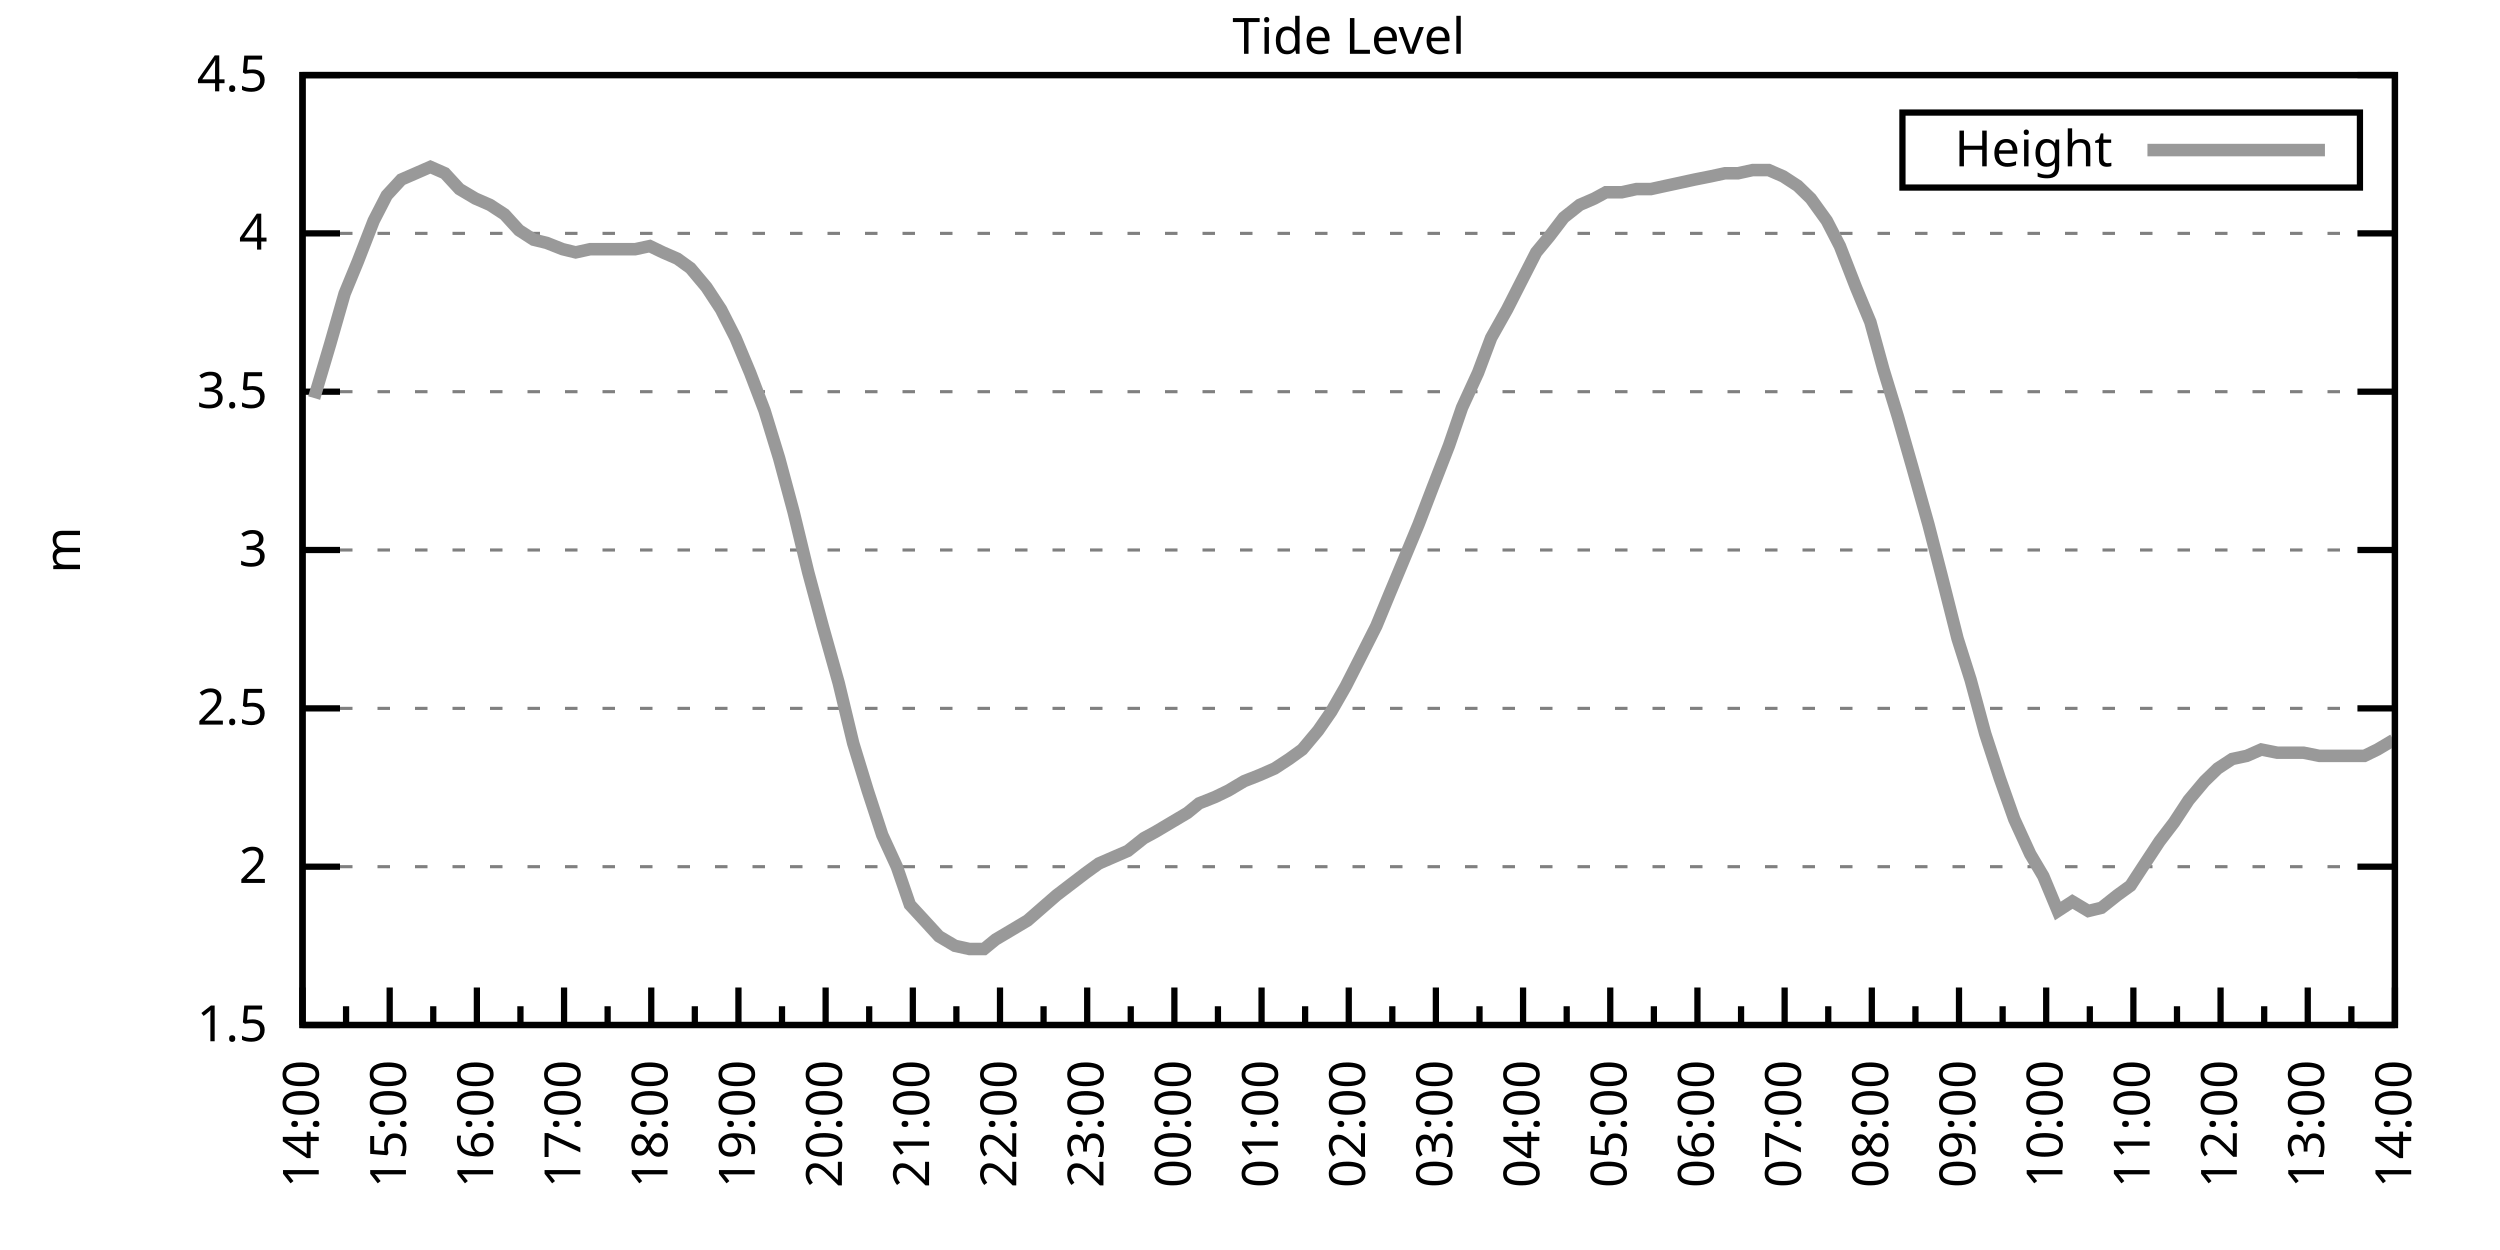
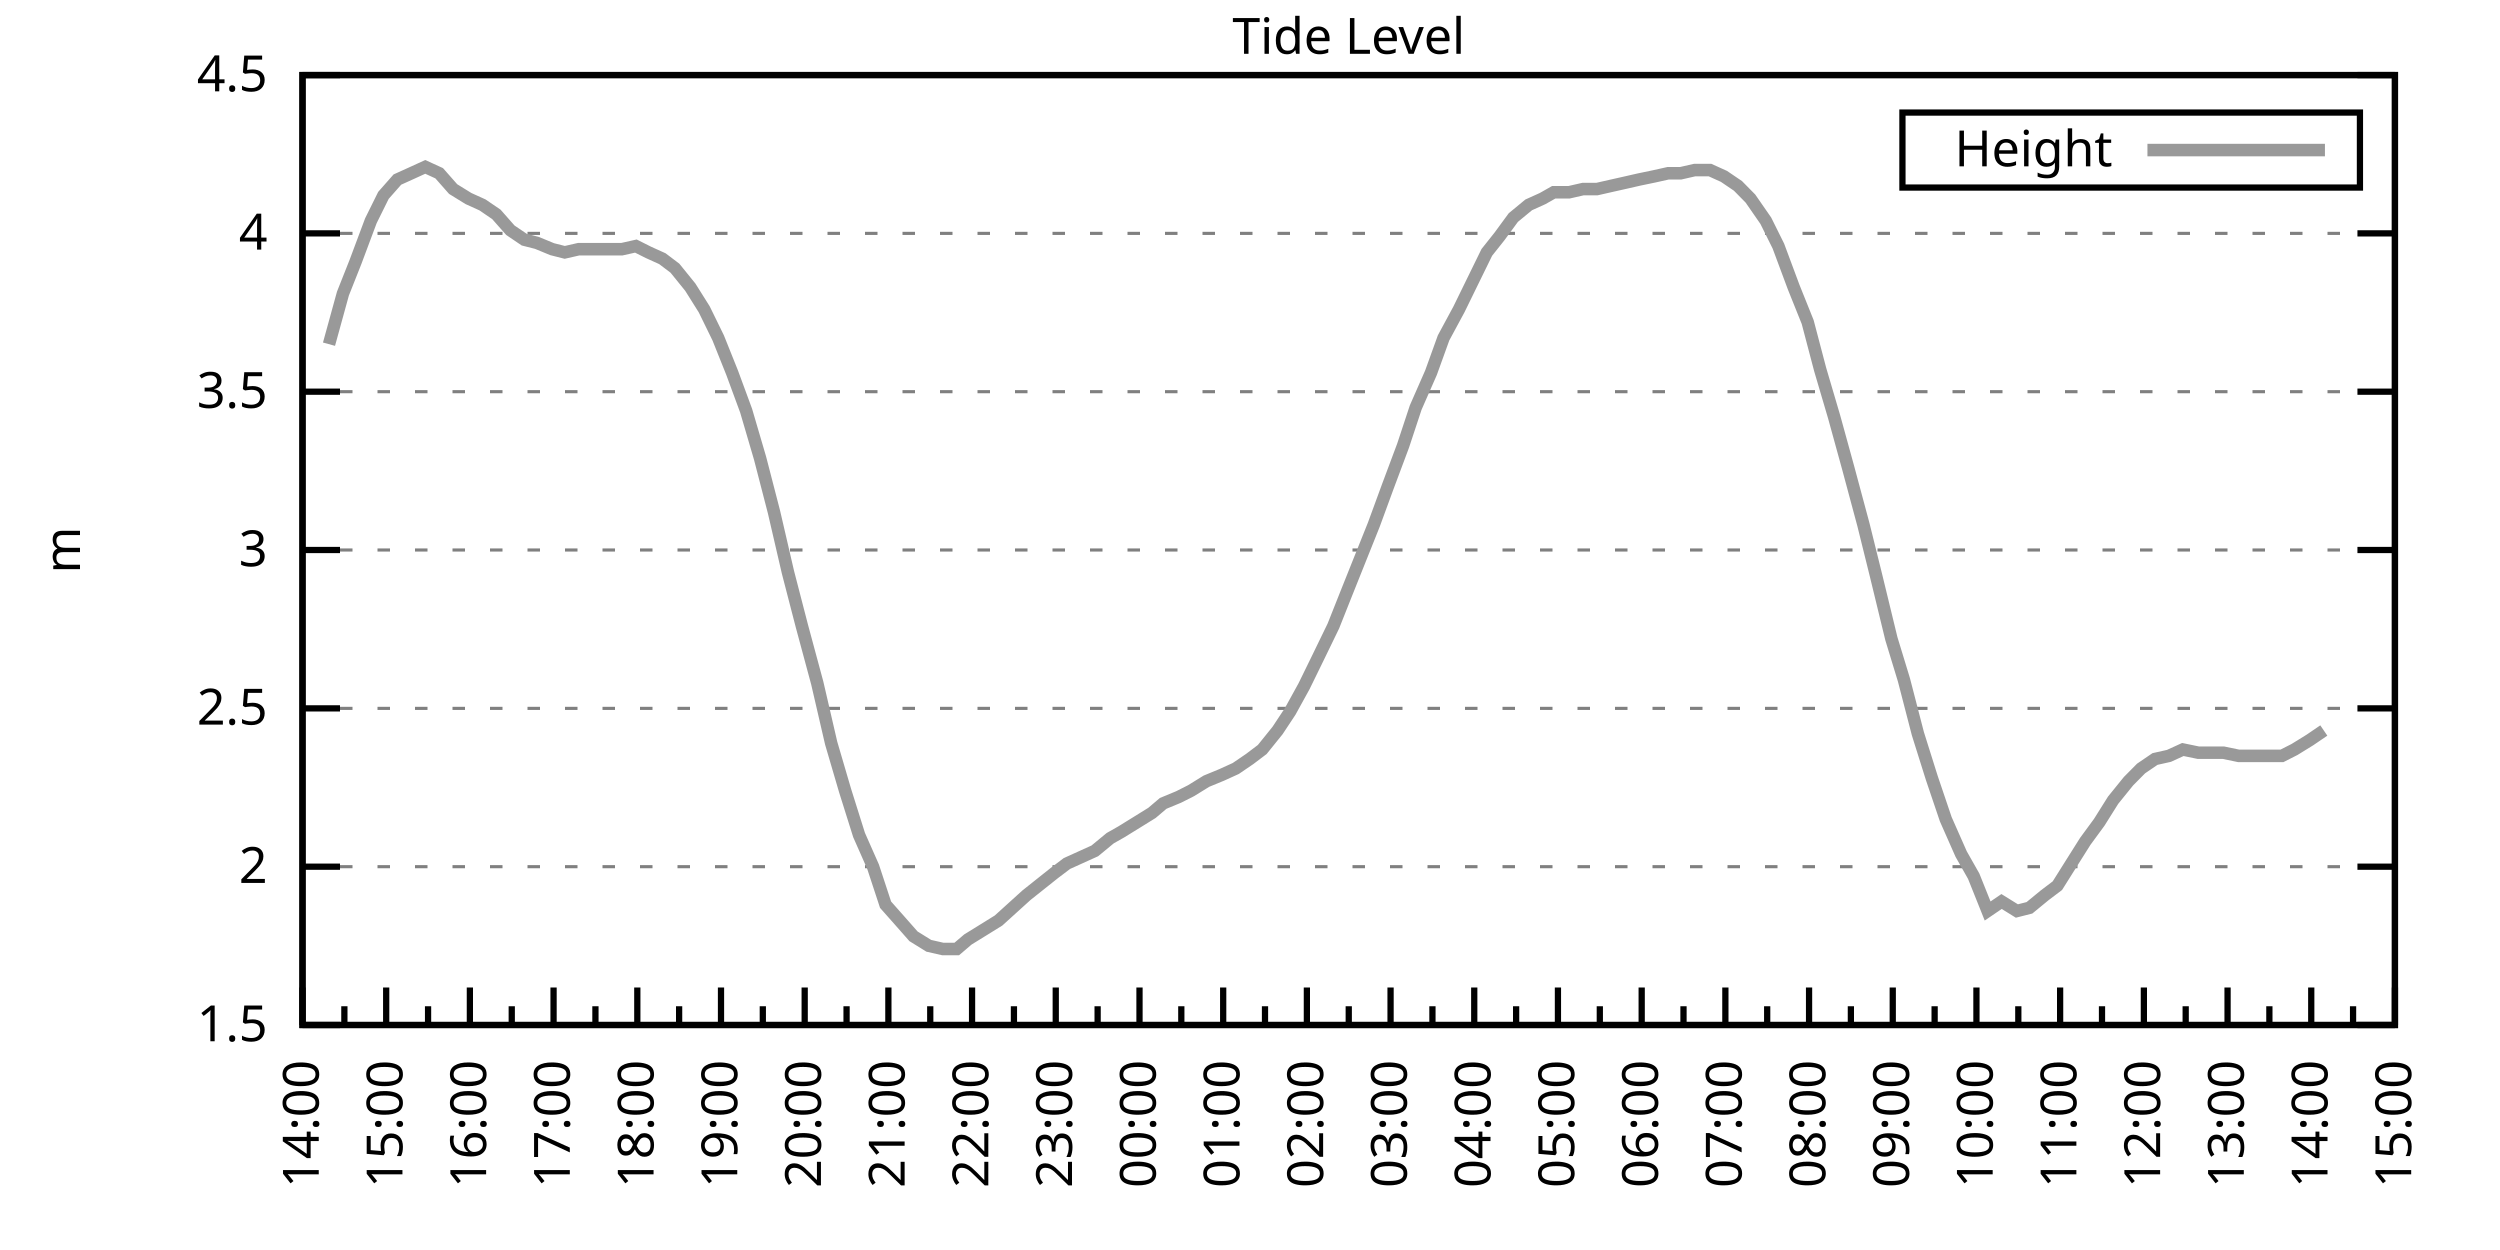
<svg xmlns="http://www.w3.org/2000/svg" xmlns:xlink="http://www.w3.org/1999/xlink" width="400" height="200" viewBox="0 0 400 200">
  <g id="gnuplot_canvas">
    <rect x="0" y="0" width="400" height="200" fill="none" />
    <defs>
      <circle id="gpDot" r="0.5" stroke-width="0.5" stroke="currentColor" />
      <path id="gpPt0" stroke-width="0.333" stroke="currentColor" d="M-1,0 h2 M0,-1 v2" />
      <path id="gpPt1" stroke-width="0.333" stroke="currentColor" d="M-1,-1 L1,1 M1,-1 L-1,1" />
      <path id="gpPt2" stroke-width="0.333" stroke="currentColor" d="M-1,0 L1,0 M0,-1 L0,1 M-1,-1 L1,1 M-1,1 L1,-1" />
      <rect id="gpPt3" stroke-width="0.333" stroke="currentColor" x="-1" y="-1" width="2" height="2" />
      <rect id="gpPt4" stroke-width="0.333" stroke="currentColor" fill="currentColor" x="-1" y="-1" width="2" height="2" />
      <circle id="gpPt5" stroke-width="0.333" stroke="currentColor" cx="0" cy="0" r="1" />
      <use xlink:href="#gpPt5" id="gpPt6" fill="currentColor" stroke="none" />
      <path id="gpPt7" stroke-width="0.333" stroke="currentColor" d="M0,-1.33 L-1.33,0.67 L1.33,0.67 z" />
      <use xlink:href="#gpPt7" id="gpPt8" fill="currentColor" stroke="none" />
      <use xlink:href="#gpPt7" id="gpPt9" stroke="currentColor" transform="rotate(180)" />
      <use xlink:href="#gpPt9" id="gpPt10" fill="currentColor" stroke="none" />
      <use xlink:href="#gpPt3" id="gpPt11" stroke="currentColor" transform="rotate(45)" />
      <use xlink:href="#gpPt11" id="gpPt12" fill="currentColor" stroke="none" />
      <path id="gpPt13" stroke-width="0.333" stroke="currentColor" d="M0,1.330 L1.265,0.411 L0.782,-1.067 L-0.782,-1.076 L-1.265,0.411 z" />
      <use xlink:href="#gpPt13" id="gpPt14" fill="currentColor" stroke="none" />
      <filter id="textbox" filterUnits="objectBoundingBox" x="0" y="0" height="1" width="1">
        <feFlood flood-color="white" flood-opacity="1" result="bgnd" />
        <feComposite in="SourceGraphic" in2="bgnd" operator="atop" />
      </filter>
      <filter id="greybox" filterUnits="objectBoundingBox" x="0" y="0" height="1" width="1">
        <feFlood flood-color="lightgrey" flood-opacity="1" result="grey" />
        <feComposite in="SourceGraphic" in2="grey" operator="atop" />
      </filter>
    </defs>
    <g fill="none" color="white" stroke="currentColor" stroke-width="1.00" stroke-linecap="butt" stroke-linejoin="miter">
</g>
    <g fill="none" color="black" stroke="currentColor" stroke-width="1.00" stroke-linecap="butt" stroke-linejoin="miter">
      <g stroke="none" shape-rendering="crispEdges">
        <polygon fill="rgb(255, 255, 255)" points="48.40,164.00 383.18,164.00 383.18,12.02 48.40,12.02 " />
      </g>
    </g>
    <g fill="none" color="black" stroke="currentColor" stroke-width="1.00" stroke-linecap="butt" stroke-linejoin="miter">
</g>
    <g fill="none" color="black" stroke="black" stroke-width="0.50" stroke-linecap="butt" stroke-linejoin="miter">
</g>
    <g fill="none" color="gray" stroke="currentColor" stroke-width="0.50" stroke-linecap="butt" stroke-linejoin="miter">
      <path stroke="gray" stroke-dasharray="2,4" class="gridline" d="M48.40,164.00 L383.19,164.00  " />
    </g>
    <g fill="none" color="gray" stroke="gray" stroke-width="1.00" stroke-linecap="butt" stroke-linejoin="miter">
</g>
    <g fill="none" color="black" stroke="currentColor" stroke-width="1.00" stroke-linecap="butt" stroke-linejoin="miter">
      <path stroke="black" d="M48.40,164.00 L54.40,164.00 M383.19,164.00 L377.19,164.00  " />
      <g transform="translate(42.80,166.60)" stroke="none" fill="black" font-family="Sans" font-size="8.00" text-anchor="end">
        <text>
          <tspan font-family="Sans"> 1.5</tspan>
        </text>
      </g>
    </g>
    <g fill="none" color="black" stroke="currentColor" stroke-width="1.00" stroke-linecap="butt" stroke-linejoin="miter">
</g>
    <g fill="none" color="black" stroke="black" stroke-width="0.50" stroke-linecap="butt" stroke-linejoin="miter">
</g>
    <g fill="none" color="gray" stroke="currentColor" stroke-width="0.50" stroke-linecap="butt" stroke-linejoin="miter">
      <path stroke="gray" stroke-dasharray="2,4" class="gridline" d="M48.40,138.67 L383.19,138.67  " />
    </g>
    <g fill="none" color="gray" stroke="gray" stroke-width="1.00" stroke-linecap="butt" stroke-linejoin="miter">
</g>
    <g fill="none" color="black" stroke="currentColor" stroke-width="1.00" stroke-linecap="butt" stroke-linejoin="miter">
      <path stroke="black" d="M48.40,138.67 L54.40,138.67 M383.19,138.67 L377.19,138.67  " />
      <g transform="translate(42.80,141.27)" stroke="none" fill="black" font-family="Sans" font-size="8.00" text-anchor="end">
        <text>
          <tspan font-family="Sans"> 2</tspan>
        </text>
      </g>
    </g>
    <g fill="none" color="black" stroke="currentColor" stroke-width="1.00" stroke-linecap="butt" stroke-linejoin="miter">
</g>
    <g fill="none" color="black" stroke="black" stroke-width="0.50" stroke-linecap="butt" stroke-linejoin="miter">
</g>
    <g fill="none" color="gray" stroke="currentColor" stroke-width="0.50" stroke-linecap="butt" stroke-linejoin="miter">
      <path stroke="gray" stroke-dasharray="2,4" class="gridline" d="M48.40,113.34 L383.19,113.34  " />
    </g>
    <g fill="none" color="gray" stroke="gray" stroke-width="1.00" stroke-linecap="butt" stroke-linejoin="miter">
</g>
    <g fill="none" color="black" stroke="currentColor" stroke-width="1.00" stroke-linecap="butt" stroke-linejoin="miter">
      <path stroke="black" d="M48.40,113.34 L54.40,113.34 M383.19,113.34 L377.19,113.34  " />
      <g transform="translate(42.80,115.94)" stroke="none" fill="black" font-family="Sans" font-size="8.00" text-anchor="end">
        <text>
          <tspan font-family="Sans"> 2.5</tspan>
        </text>
      </g>
    </g>
    <g fill="none" color="black" stroke="currentColor" stroke-width="1.00" stroke-linecap="butt" stroke-linejoin="miter">
</g>
    <g fill="none" color="black" stroke="black" stroke-width="0.50" stroke-linecap="butt" stroke-linejoin="miter">
</g>
    <g fill="none" color="gray" stroke="currentColor" stroke-width="0.50" stroke-linecap="butt" stroke-linejoin="miter">
      <path stroke="gray" stroke-dasharray="2,4" class="gridline" d="M48.40,88.00 L383.19,88.00  " />
    </g>
    <g fill="none" color="gray" stroke="gray" stroke-width="1.00" stroke-linecap="butt" stroke-linejoin="miter">
</g>
    <g fill="none" color="black" stroke="currentColor" stroke-width="1.00" stroke-linecap="butt" stroke-linejoin="miter">
      <path stroke="black" d="M48.40,88.00 L54.40,88.00 M383.19,88.00 L377.19,88.00  " />
      <g transform="translate(42.80,90.60)" stroke="none" fill="black" font-family="Sans" font-size="8.00" text-anchor="end">
        <text>
          <tspan font-family="Sans"> 3</tspan>
        </text>
      </g>
    </g>
    <g fill="none" color="black" stroke="currentColor" stroke-width="1.00" stroke-linecap="butt" stroke-linejoin="miter">
</g>
    <g fill="none" color="black" stroke="black" stroke-width="0.50" stroke-linecap="butt" stroke-linejoin="miter">
</g>
    <g fill="none" color="gray" stroke="currentColor" stroke-width="0.50" stroke-linecap="butt" stroke-linejoin="miter">
      <path stroke="gray" stroke-dasharray="2,4" class="gridline" d="M48.40,62.67 L383.19,62.67  " />
    </g>
    <g fill="none" color="gray" stroke="gray" stroke-width="1.00" stroke-linecap="butt" stroke-linejoin="miter">
</g>
    <g fill="none" color="black" stroke="currentColor" stroke-width="1.00" stroke-linecap="butt" stroke-linejoin="miter">
      <path stroke="black" d="M48.40,62.67 L54.40,62.67 M383.19,62.67 L377.19,62.67  " />
      <g transform="translate(42.80,65.27)" stroke="none" fill="black" font-family="Sans" font-size="8.00" text-anchor="end">
        <text>
          <tspan font-family="Sans"> 3.5</tspan>
        </text>
      </g>
    </g>
    <g fill="none" color="black" stroke="currentColor" stroke-width="1.00" stroke-linecap="butt" stroke-linejoin="miter">
</g>
    <g fill="none" color="black" stroke="black" stroke-width="0.50" stroke-linecap="butt" stroke-linejoin="miter">
</g>
    <g fill="none" color="gray" stroke="currentColor" stroke-width="0.50" stroke-linecap="butt" stroke-linejoin="miter">
      <path stroke="gray" stroke-dasharray="2,4" class="gridline" d="M48.40,37.34 L383.19,37.34  " />
    </g>
    <g fill="none" color="gray" stroke="gray" stroke-width="1.00" stroke-linecap="butt" stroke-linejoin="miter">
</g>
    <g fill="none" color="black" stroke="currentColor" stroke-width="1.00" stroke-linecap="butt" stroke-linejoin="miter">
      <path stroke="black" d="M48.40,37.34 L54.40,37.34 M383.19,37.34 L377.19,37.34  " />
      <g transform="translate(42.80,39.94)" stroke="none" fill="black" font-family="Sans" font-size="8.00" text-anchor="end">
        <text>
          <tspan font-family="Sans"> 4</tspan>
        </text>
      </g>
    </g>
    <g fill="none" color="black" stroke="currentColor" stroke-width="1.00" stroke-linecap="butt" stroke-linejoin="miter">
</g>
    <g fill="none" color="black" stroke="black" stroke-width="0.50" stroke-linecap="butt" stroke-linejoin="miter">
</g>
    <g fill="none" color="gray" stroke="currentColor" stroke-width="0.50" stroke-linecap="butt" stroke-linejoin="miter">
      <path stroke="gray" stroke-dasharray="2,4" class="gridline" d="M48.40,12.01 L383.19,12.01  " />
    </g>
    <g fill="none" color="gray" stroke="gray" stroke-width="1.00" stroke-linecap="butt" stroke-linejoin="miter">
</g>
    <g fill="none" color="black" stroke="currentColor" stroke-width="1.00" stroke-linecap="butt" stroke-linejoin="miter">
      <path stroke="black" d="M48.40,12.01 L54.40,12.01 M383.19,12.01 L377.19,12.01  " />
      <g transform="translate(42.80,14.61)" stroke="none" fill="black" font-family="Sans" font-size="8.00" text-anchor="end">
        <text>
          <tspan font-family="Sans"> 4.5</tspan>
        </text>
      </g>
    </g>
    <g fill="none" color="black" stroke="currentColor" stroke-width="1.00" stroke-linecap="butt" stroke-linejoin="miter">
      <path stroke="black" d="M48.40,164.00 L48.40,158.00  " />
      <g transform="translate(51.00,169.60) rotate(270)" stroke="none" fill="black" font-family="Sans" font-size="8.00" text-anchor="end">
        <text>
          <tspan font-family="Sans">14:00</tspan>
        </text>
      </g>
    </g>
    <g fill="none" color="black" stroke="currentColor" stroke-width="1.00" stroke-linecap="butt" stroke-linejoin="miter">
-       <path stroke="black" d="M55.37,164.00 L55.37,161.00 M62.35,164.00 L62.35,158.00  " />
-       <g transform="translate(64.95,169.60) rotate(270)" stroke="none" fill="black" font-family="Sans" font-size="8.00" text-anchor="end">
+       <path stroke="black" d="M55.10,164.00 L55.10,161.00 M61.79,164.00 L61.79,158.00  " />
+       <g transform="translate(64.39,169.60) rotate(270)" stroke="none" fill="black" font-family="Sans" font-size="8.00" text-anchor="end">
        <text>
          <tspan font-family="Sans">15:00</tspan>
        </text>
      </g>
    </g>
    <g fill="none" color="black" stroke="currentColor" stroke-width="1.00" stroke-linecap="butt" stroke-linejoin="miter">
-       <path stroke="black" d="M69.32,164.00 L69.32,161.00 M76.30,164.00 L76.30,158.00  " />
-       <g transform="translate(78.90,169.60) rotate(270)" stroke="none" fill="black" font-family="Sans" font-size="8.00" text-anchor="end">
+       <path stroke="black" d="M68.49,164.00 L68.49,161.00 M75.18,164.00 L75.18,158.00  " />
+       <g transform="translate(77.78,169.60) rotate(270)" stroke="none" fill="black" font-family="Sans" font-size="8.00" text-anchor="end">
        <text>
          <tspan font-family="Sans">16:00</tspan>
        </text>
      </g>
    </g>
    <g fill="none" color="black" stroke="currentColor" stroke-width="1.00" stroke-linecap="butt" stroke-linejoin="miter">
-       <path stroke="black" d="M83.27,164.00 L83.27,161.00 M90.25,164.00 L90.25,158.00  " />
-       <g transform="translate(92.85,169.60) rotate(270)" stroke="none" fill="black" font-family="Sans" font-size="8.00" text-anchor="end">
+       <path stroke="black" d="M81.88,164.00 L81.88,161.00 M88.57,164.00 L88.57,158.00  " />
+       <g transform="translate(91.17,169.60) rotate(270)" stroke="none" fill="black" font-family="Sans" font-size="8.00" text-anchor="end">
        <text>
          <tspan font-family="Sans">17:00</tspan>
        </text>
      </g>
    </g>
    <g fill="none" color="black" stroke="currentColor" stroke-width="1.00" stroke-linecap="butt" stroke-linejoin="miter">
-       <path stroke="black" d="M97.22,164.00 L97.22,161.00 M104.20,164.00 L104.20,158.00  " />
-       <g transform="translate(106.80,169.60) rotate(270)" stroke="none" fill="black" font-family="Sans" font-size="8.00" text-anchor="end">
+       <path stroke="black" d="M95.27,164.00 L95.27,161.00 M101.97,164.00 L101.97,158.00  " />
+       <g transform="translate(104.57,169.60) rotate(270)" stroke="none" fill="black" font-family="Sans" font-size="8.00" text-anchor="end">
        <text>
          <tspan font-family="Sans">18:00</tspan>
        </text>
      </g>
    </g>
    <g fill="none" color="black" stroke="currentColor" stroke-width="1.00" stroke-linecap="butt" stroke-linejoin="miter">
-       <path stroke="black" d="M111.17,164.00 L111.17,161.00 M118.15,164.00 L118.15,158.00  " />
-       <g transform="translate(120.75,169.60) rotate(270)" stroke="none" fill="black" font-family="Sans" font-size="8.00" text-anchor="end">
+       <path stroke="black" d="M108.66,164.00 L108.66,161.00 M115.36,164.00 L115.36,158.00  " />
+       <g transform="translate(117.96,169.60) rotate(270)" stroke="none" fill="black" font-family="Sans" font-size="8.00" text-anchor="end">
        <text>
          <tspan font-family="Sans">19:00</tspan>
        </text>
      </g>
    </g>
    <g fill="none" color="black" stroke="currentColor" stroke-width="1.00" stroke-linecap="butt" stroke-linejoin="miter">
-       <path stroke="black" d="M125.12,164.00 L125.12,161.00 M132.10,164.00 L132.10,158.00  " />
-       <g transform="translate(134.70,169.60) rotate(270)" stroke="none" fill="black" font-family="Sans" font-size="8.00" text-anchor="end">
+       <path stroke="black" d="M122.05,164.00 L122.05,161.00 M128.75,164.00 L128.75,158.00  " />
+       <g transform="translate(131.35,169.60) rotate(270)" stroke="none" fill="black" font-family="Sans" font-size="8.00" text-anchor="end">
        <text>
          <tspan font-family="Sans">20:00</tspan>
        </text>
      </g>
    </g>
    <g fill="none" color="black" stroke="currentColor" stroke-width="1.00" stroke-linecap="butt" stroke-linejoin="miter">
-       <path stroke="black" d="M139.07,164.00 L139.07,161.00 M146.05,164.00 L146.05,158.00  " />
-       <g transform="translate(148.65,169.60) rotate(270)" stroke="none" fill="black" font-family="Sans" font-size="8.00" text-anchor="end">
+       <path stroke="black" d="M135.45,164.00 L135.45,161.00 M142.14,164.00 L142.14,158.00  " />
+       <g transform="translate(144.74,169.60) rotate(270)" stroke="none" fill="black" font-family="Sans" font-size="8.00" text-anchor="end">
        <text>
          <tspan font-family="Sans">21:00</tspan>
        </text>
      </g>
    </g>
    <g fill="none" color="black" stroke="currentColor" stroke-width="1.00" stroke-linecap="butt" stroke-linejoin="miter">
-       <path stroke="black" d="M153.02,164.00 L153.02,161.00 M160.00,164.00 L160.00,158.00  " />
-       <g transform="translate(162.60,169.60) rotate(270)" stroke="none" fill="black" font-family="Sans" font-size="8.00" text-anchor="end">
+       <path stroke="black" d="M148.84,164.00 L148.84,161.00 M155.53,164.00 L155.53,158.00  " />
+       <g transform="translate(158.13,169.60) rotate(270)" stroke="none" fill="black" font-family="Sans" font-size="8.00" text-anchor="end">
        <text>
          <tspan font-family="Sans">22:00</tspan>
        </text>
      </g>
    </g>
    <g fill="none" color="black" stroke="currentColor" stroke-width="1.00" stroke-linecap="butt" stroke-linejoin="miter">
-       <path stroke="black" d="M166.97,164.00 L166.97,161.00 M173.95,164.00 L173.95,158.00  " />
-       <g transform="translate(176.55,169.60) rotate(270)" stroke="none" fill="black" font-family="Sans" font-size="8.00" text-anchor="end">
+       <path stroke="black" d="M162.23,164.00 L162.23,161.00 M168.92,164.00 L168.92,158.00  " />
+       <g transform="translate(171.52,169.60) rotate(270)" stroke="none" fill="black" font-family="Sans" font-size="8.00" text-anchor="end">
        <text>
          <tspan font-family="Sans">23:00</tspan>
        </text>
      </g>
    </g>
    <g fill="none" color="black" stroke="currentColor" stroke-width="1.00" stroke-linecap="butt" stroke-linejoin="miter">
-       <path stroke="black" d="M180.92,164.00 L180.92,161.00 M187.90,164.00 L187.90,158.00  " />
-       <g transform="translate(190.50,169.60) rotate(270)" stroke="none" fill="black" font-family="Sans" font-size="8.00" text-anchor="end">
+       <path stroke="black" d="M175.62,164.00 L175.62,161.00 M182.32,164.00 L182.32,158.00  " />
+       <g transform="translate(184.92,169.60) rotate(270)" stroke="none" fill="black" font-family="Sans" font-size="8.00" text-anchor="end">
        <text>
          <tspan font-family="Sans">00:00</tspan>
        </text>
      </g>
    </g>
    <g fill="none" color="black" stroke="currentColor" stroke-width="1.00" stroke-linecap="butt" stroke-linejoin="miter">
-       <path stroke="black" d="M194.87,164.00 L194.87,161.00 M201.85,164.00 L201.85,158.00  " />
-       <g transform="translate(204.45,169.60) rotate(270)" stroke="none" fill="black" font-family="Sans" font-size="8.00" text-anchor="end">
+       <path stroke="black" d="M189.01,164.00 L189.01,161.00 M195.71,164.00 L195.71,158.00  " />
+       <g transform="translate(198.31,169.60) rotate(270)" stroke="none" fill="black" font-family="Sans" font-size="8.00" text-anchor="end">
        <text>
          <tspan font-family="Sans">01:00</tspan>
        </text>
      </g>
    </g>
    <g fill="none" color="black" stroke="currentColor" stroke-width="1.00" stroke-linecap="butt" stroke-linejoin="miter">
-       <path stroke="black" d="M208.82,164.00 L208.82,161.00 M215.80,164.00 L215.80,158.00  " />
-       <g transform="translate(218.40,169.60) rotate(270)" stroke="none" fill="black" font-family="Sans" font-size="8.00" text-anchor="end">
+       <path stroke="black" d="M202.40,164.00 L202.40,161.00 M209.10,164.00 L209.10,158.00  " />
+       <g transform="translate(211.70,169.60) rotate(270)" stroke="none" fill="black" font-family="Sans" font-size="8.00" text-anchor="end">
        <text>
          <tspan font-family="Sans">02:00</tspan>
        </text>
      </g>
    </g>
    <g fill="none" color="black" stroke="currentColor" stroke-width="1.00" stroke-linecap="butt" stroke-linejoin="miter">
-       <path stroke="black" d="M222.77,164.00 L222.77,161.00 M229.74,164.00 L229.74,158.00  " />
-       <g transform="translate(232.34,169.60) rotate(270)" stroke="none" fill="black" font-family="Sans" font-size="8.00" text-anchor="end">
+       <path stroke="black" d="M215.80,164.00 L215.80,161.00 M222.49,164.00 L222.49,158.00  " />
+       <g transform="translate(225.09,169.60) rotate(270)" stroke="none" fill="black" font-family="Sans" font-size="8.00" text-anchor="end">
        <text>
          <tspan font-family="Sans">03:00</tspan>
        </text>
      </g>
    </g>
    <g fill="none" color="black" stroke="currentColor" stroke-width="1.00" stroke-linecap="butt" stroke-linejoin="miter">
-       <path stroke="black" d="M236.72,164.00 L236.72,161.00 M243.69,164.00 L243.69,158.00  " />
-       <g transform="translate(246.29,169.60) rotate(270)" stroke="none" fill="black" font-family="Sans" font-size="8.00" text-anchor="end">
+       <path stroke="black" d="M229.19,164.00 L229.19,161.00 M235.88,164.00 L235.88,158.00  " />
+       <g transform="translate(238.48,169.60) rotate(270)" stroke="none" fill="black" font-family="Sans" font-size="8.00" text-anchor="end">
        <text>
          <tspan font-family="Sans">04:00</tspan>
        </text>
      </g>
    </g>
    <g fill="none" color="black" stroke="currentColor" stroke-width="1.00" stroke-linecap="butt" stroke-linejoin="miter">
-       <path stroke="black" d="M250.67,164.00 L250.67,161.00 M257.64,164.00 L257.64,158.00  " />
-       <g transform="translate(260.24,169.60) rotate(270)" stroke="none" fill="black" font-family="Sans" font-size="8.00" text-anchor="end">
+       <path stroke="black" d="M242.58,164.00 L242.58,161.00 M249.27,164.00 L249.27,158.00  " />
+       <g transform="translate(251.87,169.60) rotate(270)" stroke="none" fill="black" font-family="Sans" font-size="8.00" text-anchor="end">
        <text>
          <tspan font-family="Sans">05:00</tspan>
        </text>
      </g>
    </g>
    <g fill="none" color="black" stroke="currentColor" stroke-width="1.00" stroke-linecap="butt" stroke-linejoin="miter">
-       <path stroke="black" d="M264.62,164.00 L264.62,161.00 M271.59,164.00 L271.59,158.00  " />
-       <g transform="translate(274.19,169.60) rotate(270)" stroke="none" fill="black" font-family="Sans" font-size="8.00" text-anchor="end">
+       <path stroke="black" d="M255.97,164.00 L255.97,161.00 M262.67,164.00 L262.67,158.00  " />
+       <g transform="translate(265.27,169.60) rotate(270)" stroke="none" fill="black" font-family="Sans" font-size="8.00" text-anchor="end">
        <text>
          <tspan font-family="Sans">06:00</tspan>
        </text>
      </g>
    </g>
    <g fill="none" color="black" stroke="currentColor" stroke-width="1.00" stroke-linecap="butt" stroke-linejoin="miter">
-       <path stroke="black" d="M278.57,164.00 L278.57,161.00 M285.54,164.00 L285.54,158.00  " />
-       <g transform="translate(288.14,169.60) rotate(270)" stroke="none" fill="black" font-family="Sans" font-size="8.00" text-anchor="end">
+       <path stroke="black" d="M269.36,164.00 L269.36,161.00 M276.06,164.00 L276.06,158.00  " />
+       <g transform="translate(278.66,169.60) rotate(270)" stroke="none" fill="black" font-family="Sans" font-size="8.00" text-anchor="end">
        <text>
          <tspan font-family="Sans">07:00</tspan>
        </text>
      </g>
    </g>
    <g fill="none" color="black" stroke="currentColor" stroke-width="1.00" stroke-linecap="butt" stroke-linejoin="miter">
-       <path stroke="black" d="M292.52,164.00 L292.52,161.00 M299.49,164.00 L299.49,158.00  " />
-       <g transform="translate(302.09,169.60) rotate(270)" stroke="none" fill="black" font-family="Sans" font-size="8.00" text-anchor="end">
+       <path stroke="black" d="M282.75,164.00 L282.75,161.00 M289.45,164.00 L289.45,158.00  " />
+       <g transform="translate(292.05,169.60) rotate(270)" stroke="none" fill="black" font-family="Sans" font-size="8.00" text-anchor="end">
        <text>
          <tspan font-family="Sans">08:00</tspan>
        </text>
      </g>
    </g>
    <g fill="none" color="black" stroke="currentColor" stroke-width="1.00" stroke-linecap="butt" stroke-linejoin="miter">
-       <path stroke="black" d="M306.47,164.00 L306.47,161.00 M313.44,164.00 L313.44,158.00  " />
-       <g transform="translate(316.04,169.60) rotate(270)" stroke="none" fill="black" font-family="Sans" font-size="8.00" text-anchor="end">
+       <path stroke="black" d="M296.14,164.00 L296.14,161.00 M302.84,164.00 L302.84,158.00  " />
+       <g transform="translate(305.44,169.60) rotate(270)" stroke="none" fill="black" font-family="Sans" font-size="8.00" text-anchor="end">
        <text>
          <tspan font-family="Sans">09:00</tspan>
        </text>
      </g>
    </g>
    <g fill="none" color="black" stroke="currentColor" stroke-width="1.00" stroke-linecap="butt" stroke-linejoin="miter">
-       <path stroke="black" d="M320.42,164.00 L320.42,161.00 M327.39,164.00 L327.39,158.00  " />
-       <g transform="translate(329.99,169.60) rotate(270)" stroke="none" fill="black" font-family="Sans" font-size="8.00" text-anchor="end">
+       <path stroke="black" d="M309.54,164.00 L309.54,161.00 M316.23,164.00 L316.23,158.00  " />
+       <g transform="translate(318.83,169.60) rotate(270)" stroke="none" fill="black" font-family="Sans" font-size="8.00" text-anchor="end">
        <text>
          <tspan font-family="Sans">10:00</tspan>
        </text>
      </g>
    </g>
    <g fill="none" color="black" stroke="currentColor" stroke-width="1.00" stroke-linecap="butt" stroke-linejoin="miter">
-       <path stroke="black" d="M334.37,164.00 L334.37,161.00 M341.34,164.00 L341.34,158.00  " />
-       <g transform="translate(343.94,169.60) rotate(270)" stroke="none" fill="black" font-family="Sans" font-size="8.00" text-anchor="end">
+       <path stroke="black" d="M322.93,164.00 L322.93,161.00 M329.62,164.00 L329.62,158.00  " />
+       <g transform="translate(332.22,169.60) rotate(270)" stroke="none" fill="black" font-family="Sans" font-size="8.00" text-anchor="end">
        <text>
          <tspan font-family="Sans">11:00</tspan>
        </text>
      </g>
    </g>
    <g fill="none" color="black" stroke="currentColor" stroke-width="1.00" stroke-linecap="butt" stroke-linejoin="miter">
-       <path stroke="black" d="M348.32,164.00 L348.32,161.00 M355.29,164.00 L355.29,158.00  " />
-       <g transform="translate(357.89,169.60) rotate(270)" stroke="none" fill="black" font-family="Sans" font-size="8.00" text-anchor="end">
+       <path stroke="black" d="M336.32,164.00 L336.32,161.00 M343.02,164.00 L343.02,158.00  " />
+       <g transform="translate(345.62,169.60) rotate(270)" stroke="none" fill="black" font-family="Sans" font-size="8.00" text-anchor="end">
        <text>
          <tspan font-family="Sans">12:00</tspan>
        </text>
      </g>
    </g>
    <g fill="none" color="black" stroke="currentColor" stroke-width="1.00" stroke-linecap="butt" stroke-linejoin="miter">
-       <path stroke="black" d="M362.27,164.00 L362.27,161.00 M369.24,164.00 L369.24,158.00  " />
-       <g transform="translate(371.84,169.60) rotate(270)" stroke="none" fill="black" font-family="Sans" font-size="8.00" text-anchor="end">
+       <path stroke="black" d="M349.71,164.00 L349.71,161.00 M356.41,164.00 L356.41,158.00  " />
+       <g transform="translate(359.01,169.60) rotate(270)" stroke="none" fill="black" font-family="Sans" font-size="8.00" text-anchor="end">
        <text>
          <tspan font-family="Sans">13:00</tspan>
        </text>
      </g>
    </g>
    <g fill="none" color="black" stroke="currentColor" stroke-width="1.00" stroke-linecap="butt" stroke-linejoin="miter">
-       <path stroke="black" d="M376.22,164.00 L376.22,161.00 M383.19,164.00 L383.19,158.00  " />
+       <path stroke="black" d="M363.10,164.00 L363.10,161.00 M369.80,164.00 L369.80,158.00  " />
+       <g transform="translate(372.40,169.60) rotate(270)" stroke="none" fill="black" font-family="Sans" font-size="8.00" text-anchor="end">
+         <text>
+           <tspan font-family="Sans">14:00</tspan>
+         </text>
+       </g>
+     </g>
+     <g fill="none" color="black" stroke="currentColor" stroke-width="1.00" stroke-linecap="butt" stroke-linejoin="miter">
+       <path stroke="black" d="M376.49,164.00 L376.49,161.00 M383.19,164.00 L383.19,158.00  " />
      <g transform="translate(385.79,169.60) rotate(270)" stroke="none" fill="black" font-family="Sans" font-size="8.00" text-anchor="end">
        <text>
-           <tspan font-family="Sans">14:00</tspan>
+           <tspan font-family="Sans">15:00</tspan>
        </text>
      </g>
    </g>
    <g fill="none" color="black" stroke="currentColor" stroke-width="1.00" stroke-linecap="butt" stroke-linejoin="miter">
</g>
    <g fill="none" color="black" stroke="currentColor" stroke-width="1.00" stroke-linecap="butt" stroke-linejoin="miter">
      <path stroke="black" d="M48.40,12.01 L48.40,164.00 L383.19,164.00 L383.19,12.01 L48.40,12.01 Z  " />
    </g>
    <g fill="none" color="black" stroke="currentColor" stroke-width="1.00" stroke-linecap="butt" stroke-linejoin="miter">
      <g transform="translate(12.80,88.01) rotate(270)" stroke="none" fill="black" font-family="Sans" font-size="8.00" text-anchor="middle">
        <text>
          <tspan font-family="Sans">m</tspan>
        </text>
      </g>
    </g>
    <g fill="none" color="black" stroke="currentColor" stroke-width="1.00" stroke-linecap="butt" stroke-linejoin="miter">
</g>
    <g fill="none" color="black" stroke="currentColor" stroke-width="1.00" stroke-linecap="butt" stroke-linejoin="miter">
      <path stroke="black" d="M304.39,30.01 L304.39,18.01 L377.59,18.01 L377.59,30.01 L304.39,30.01 Z  " />
    </g>
    <g id="Tide_level_plot_1">
      <g fill="none" color="white" stroke="black" stroke-width="2.00" stroke-linecap="butt" stroke-linejoin="miter">
</g>
      <g fill="none" color="black" stroke="currentColor" stroke-width="2.00" stroke-linecap="butt" stroke-linejoin="miter">
        <g transform="translate(337.99,26.61)" stroke="none" fill="black" font-family="Sans" font-size="8.00" text-anchor="end">
          <text>
            <tspan font-family="Sans">Height</tspan>
          </text>
        </g>
      </g>
      <g fill="none" color="black" stroke="currentColor" stroke-width="2.00" stroke-linecap="butt" stroke-linejoin="miter">
-         <path stroke="rgb(153, 153, 153)" d="M343.59,24.01 L371.99,24.01 M50.26,63.69 L52.82,55.07 L55.14,46.97 L57.23,41.90 L59.79,35.32 L61.88,31.26   L64.21,28.73 L66.53,27.72 L68.86,26.70 L71.18,27.72 L73.51,30.25 L76.07,31.77 L78.39,32.78 L80.72,34.30   L83.04,36.84 L85.37,38.35 L87.46,38.86 L90.02,39.87 L92.11,40.38 L94.43,39.87 L96.76,39.87 L99.08,39.87   L101.64,39.87 L103.97,39.37 L106.06,40.38 L108.38,41.39 L110.48,42.91 L113.03,45.95 L115.36,49.50 L117.68,54.06   L120.01,59.63 L122.33,65.71 L124.66,73.31 L126.98,81.93 L129.31,91.55 L131.63,100.16 L134.19,109.28 L136.51,118.91   L138.84,126.51 L141.16,133.60 L143.49,138.67 L145.58,144.75 L147.91,147.28 L150.23,149.81 L152.79,151.33 L155.11,151.84   L157.44,151.84 L159.30,150.32 L161.86,148.80 L164.41,147.28 L166.74,145.25 L169.06,143.23 L173.71,139.68 L175.81,138.16   L178.13,137.15 L180.46,136.14 L183.01,134.11 L184.87,133.10 L187.43,131.58 L189.99,130.06 L191.85,128.54 L194.41,127.52   L196.50,126.51 L199.06,124.99 L201.61,123.98 L203.94,122.96 L206.26,121.44 L208.36,119.92 L210.91,116.88 L213.01,113.84   L215.33,109.79 L217.65,105.23 L220.21,100.16 L222.30,95.10 L224.63,89.52 L226.95,83.95 L229.28,77.87 L231.84,71.29   L233.93,65.21 L236.49,59.63 L238.58,54.06 L241.14,49.50 L243.46,44.94 L245.79,40.38 L247.88,37.85 L250.20,34.81   L252.76,32.78 L255.09,31.77 L256.95,30.76 L259.50,30.76 L261.83,30.25 L264.15,30.25 L266.48,29.74 L268.80,29.24   L271.13,28.73 L273.69,28.22 L276.01,27.72 L278.10,27.72 L280.43,27.21 L282.99,27.21 L285.31,28.22 L287.64,29.74   L289.73,31.77 L292.29,35.32 L294.38,39.37 L296.94,45.95 L299.26,51.53 L301.35,59.13 L303.68,66.73 L306.00,74.83   L308.56,83.95 L310.65,92.06 L313.21,102.19 L315.30,108.78 L317.63,117.39 L319.95,124.48 L322.28,131.07 L324.83,136.64   L326.93,140.19 L329.25,145.76 L331.58,144.24 L334.13,145.76 L336.23,145.25 L338.78,143.23 L340.88,141.71 L343.20,138.16   L345.53,134.62 L347.85,131.58 L350.18,128.03 L352.73,124.99 L354.83,122.96 L357.15,121.44 L359.48,120.94 L361.80,119.92   L364.36,120.43 L366.68,120.43 L368.54,120.43 L371.10,120.94 L373.43,120.94 L375.98,120.94 L378.31,120.94 L380.40,119.92   L382.96,118.40  " />
+         <path stroke="rgb(153, 153, 153)" d="M343.59,24.01 L371.99,24.01 M52.64,55.07 L54.87,46.97 L56.88,41.90 L59.34,35.32 L61.35,31.26 L63.58,28.73   L65.81,27.72 L68.04,26.70 L70.27,27.72 L72.50,30.25 L74.96,31.77 L77.19,32.78 L79.42,34.30 L81.66,36.84   L83.89,38.35 L85.90,38.86 L88.35,39.87 L90.36,40.38 L92.59,39.87 L94.82,39.87 L97.06,39.87 L99.51,39.87   L101.74,39.37 L103.75,40.38 L105.98,41.39 L107.99,42.91 L110.45,45.95 L112.68,49.50 L114.91,54.06 L117.14,59.63   L119.38,65.71 L121.61,73.31 L123.84,81.93 L126.07,91.55 L128.30,100.16 L130.76,109.28 L132.99,118.91 L135.22,126.51   L137.45,133.60 L139.69,138.67 L141.69,144.75 L143.93,147.28 L146.16,149.81 L148.61,151.33 L150.85,151.84 L153.08,151.84   L154.86,150.32 L157.32,148.80 L159.77,147.28 L162.01,145.25 L164.24,143.23 L168.70,139.68 L170.71,138.16 L172.94,137.15   L175.17,136.14 L177.63,134.11 L179.41,133.10 L181.87,131.58 L184.32,130.06 L186.11,128.54 L188.57,127.52 L190.57,126.51   L193.03,124.99 L195.48,123.98 L197.72,122.96 L199.95,121.44 L201.96,119.92 L204.41,116.88 L206.42,113.84 L208.65,109.79   L210.88,105.23 L213.34,100.16 L215.35,95.10 L217.58,89.52 L219.81,83.95 L222.04,77.87 L224.50,71.29 L226.51,65.21   L228.96,59.63 L230.97,54.06 L233.43,49.50 L235.66,44.94 L237.89,40.38 L239.90,37.85 L242.13,34.81 L244.59,32.78   L246.82,31.77 L248.60,30.76 L251.06,30.76 L253.29,30.25 L255.52,30.25 L257.76,29.74 L259.99,29.24 L262.22,28.73   L264.67,28.22 L266.91,27.72 L268.92,27.72 L271.15,27.21 L273.60,27.21 L275.83,28.22 L278.07,29.74 L280.07,31.77   L282.53,35.32 L284.54,39.37 L286.99,45.95 L289.23,51.53 L291.23,59.13 L293.47,66.73 L295.70,74.83 L298.15,83.95   L300.16,92.06 L302.62,102.19 L304.63,108.78 L306.86,117.39 L309.09,124.48 L311.32,131.07 L313.78,136.64 L315.79,140.19   L318.02,145.76 L320.25,144.24 L322.70,145.76 L324.71,145.25 L327.17,143.23 L329.18,141.71 L331.41,138.16 L333.64,134.62   L335.87,131.58 L338.10,128.03 L340.56,124.99 L342.57,122.96 L344.80,121.44 L347.03,120.94 L349.26,119.92 L351.72,120.43   L353.95,120.43 L355.74,120.43 L358.19,120.94 L360.42,120.94 L362.88,120.94 L365.11,120.94 L367.12,119.92 L369.58,118.40   L371.81,116.88  " />
      </g>
    </g>
    <g fill="none" color="black" stroke="currentColor" stroke-width="2.00" stroke-linecap="butt" stroke-linejoin="miter">
</g>
    <g fill="none" color="black" stroke="black" stroke-width="1.00" stroke-linecap="butt" stroke-linejoin="miter">
</g>
    <g fill="none" color="black" stroke="currentColor" stroke-width="1.00" stroke-linecap="butt" stroke-linejoin="miter">
      <path stroke="black" d="M48.40,12.01 L48.40,164.00 L383.19,164.00 L383.19,12.01 L48.40,12.01 Z  " />
    </g>
    <g fill="none" color="black" stroke="currentColor" stroke-width="1.00" stroke-linecap="butt" stroke-linejoin="miter">
      <g transform="translate(215.79,8.61)" stroke="none" fill="black" font-family="Sans" font-size="8.00" text-anchor="middle">
        <text>
          <tspan font-family="Sans">Tide Level</tspan>
        </text>
      </g>
    </g>
    <g fill="none" color="black" stroke="currentColor" stroke-width="1.00" stroke-linecap="butt" stroke-linejoin="miter">
</g>
  </g>
</svg>
